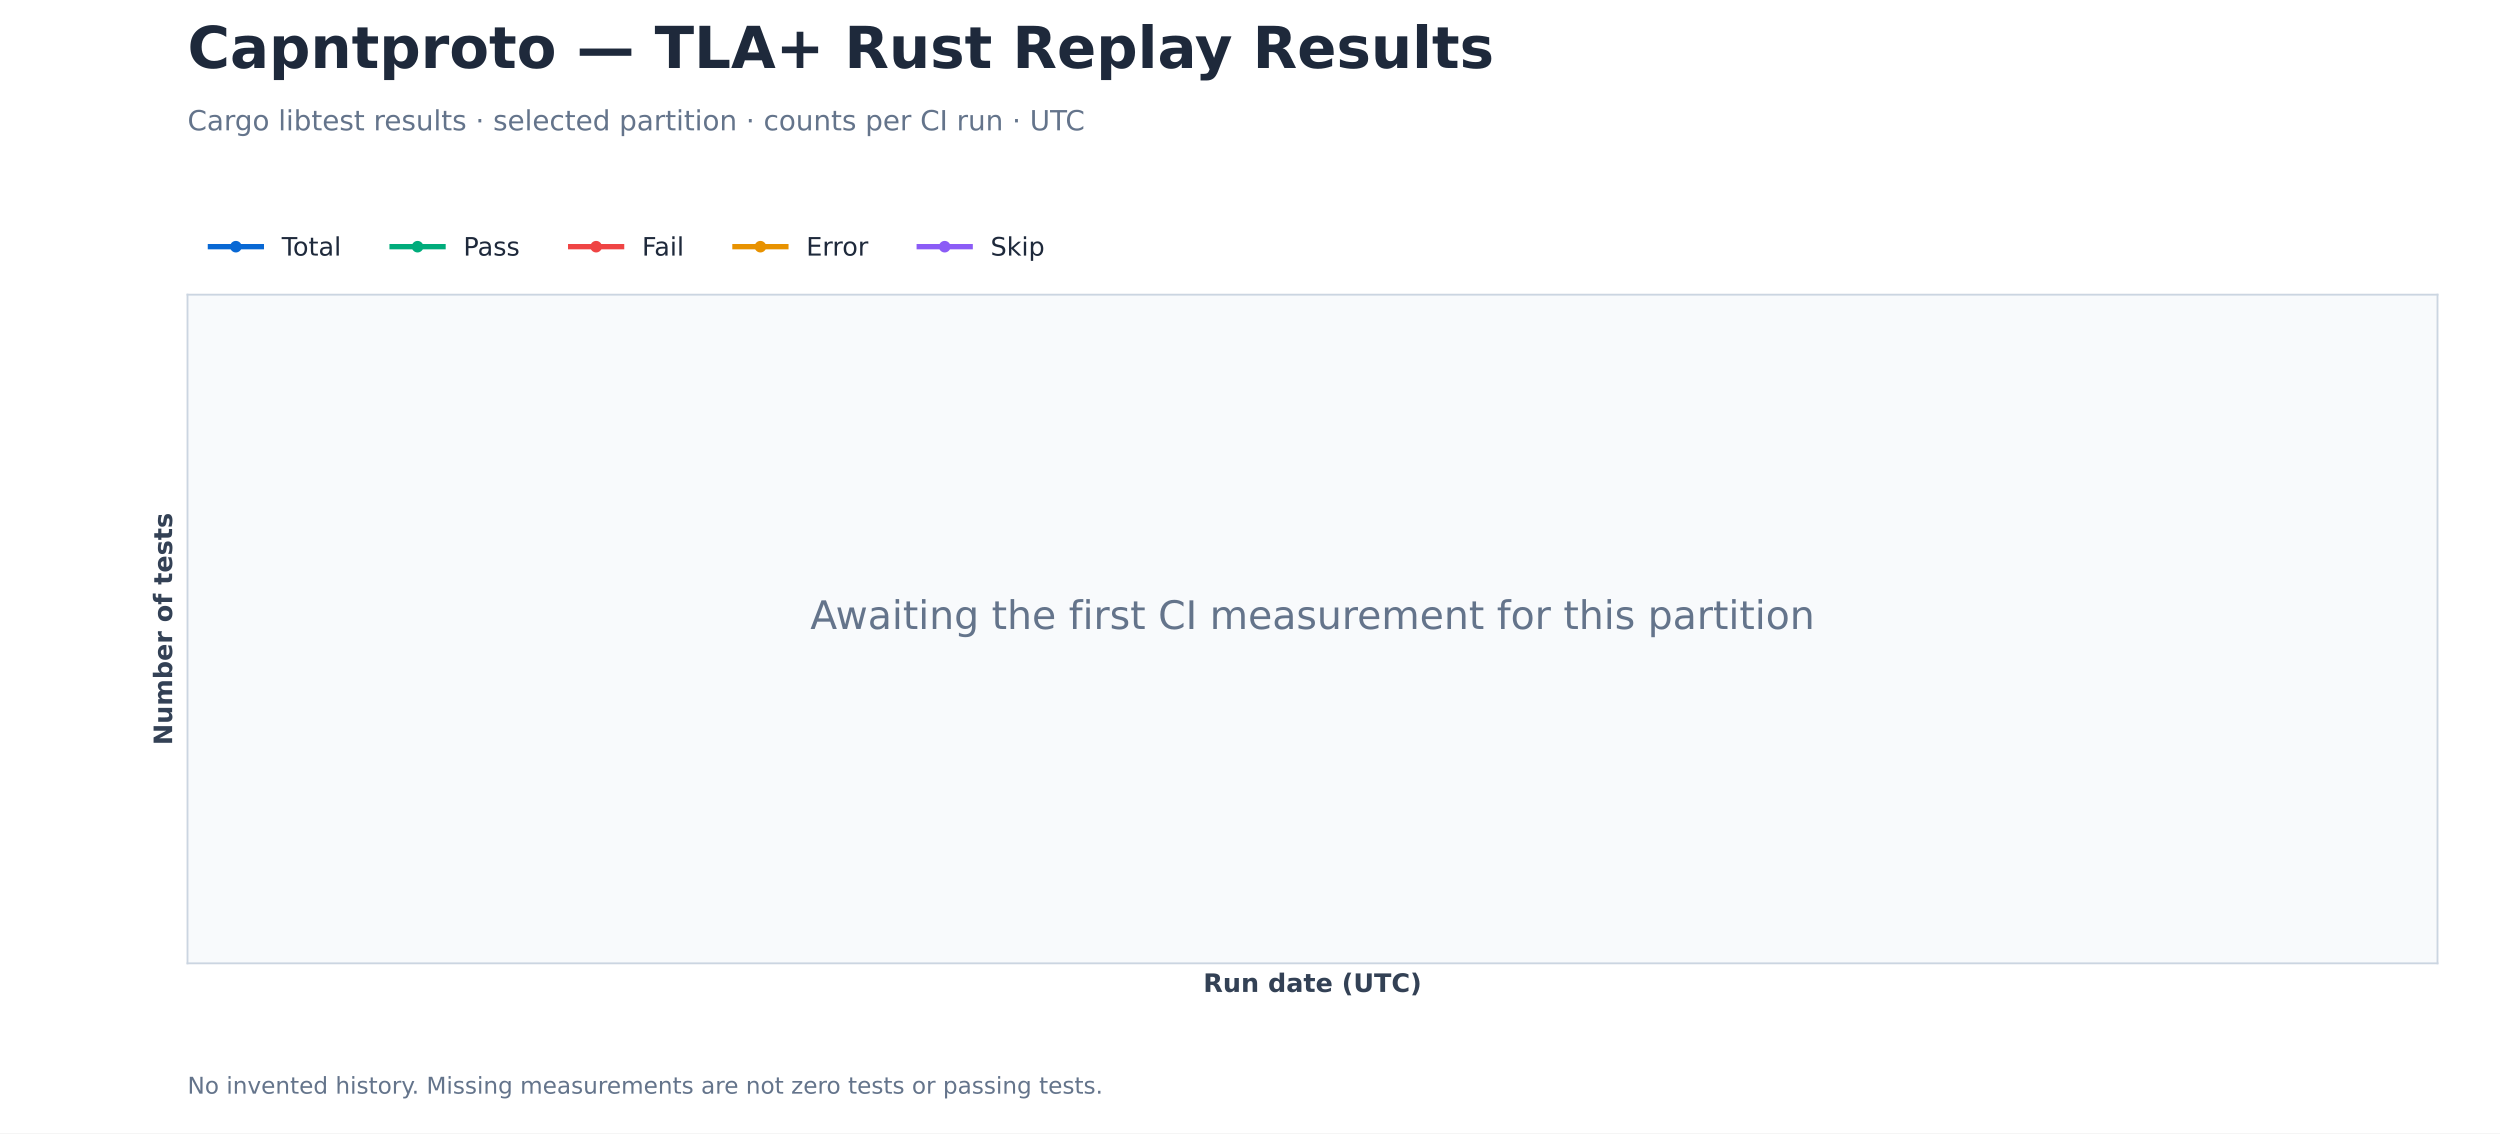
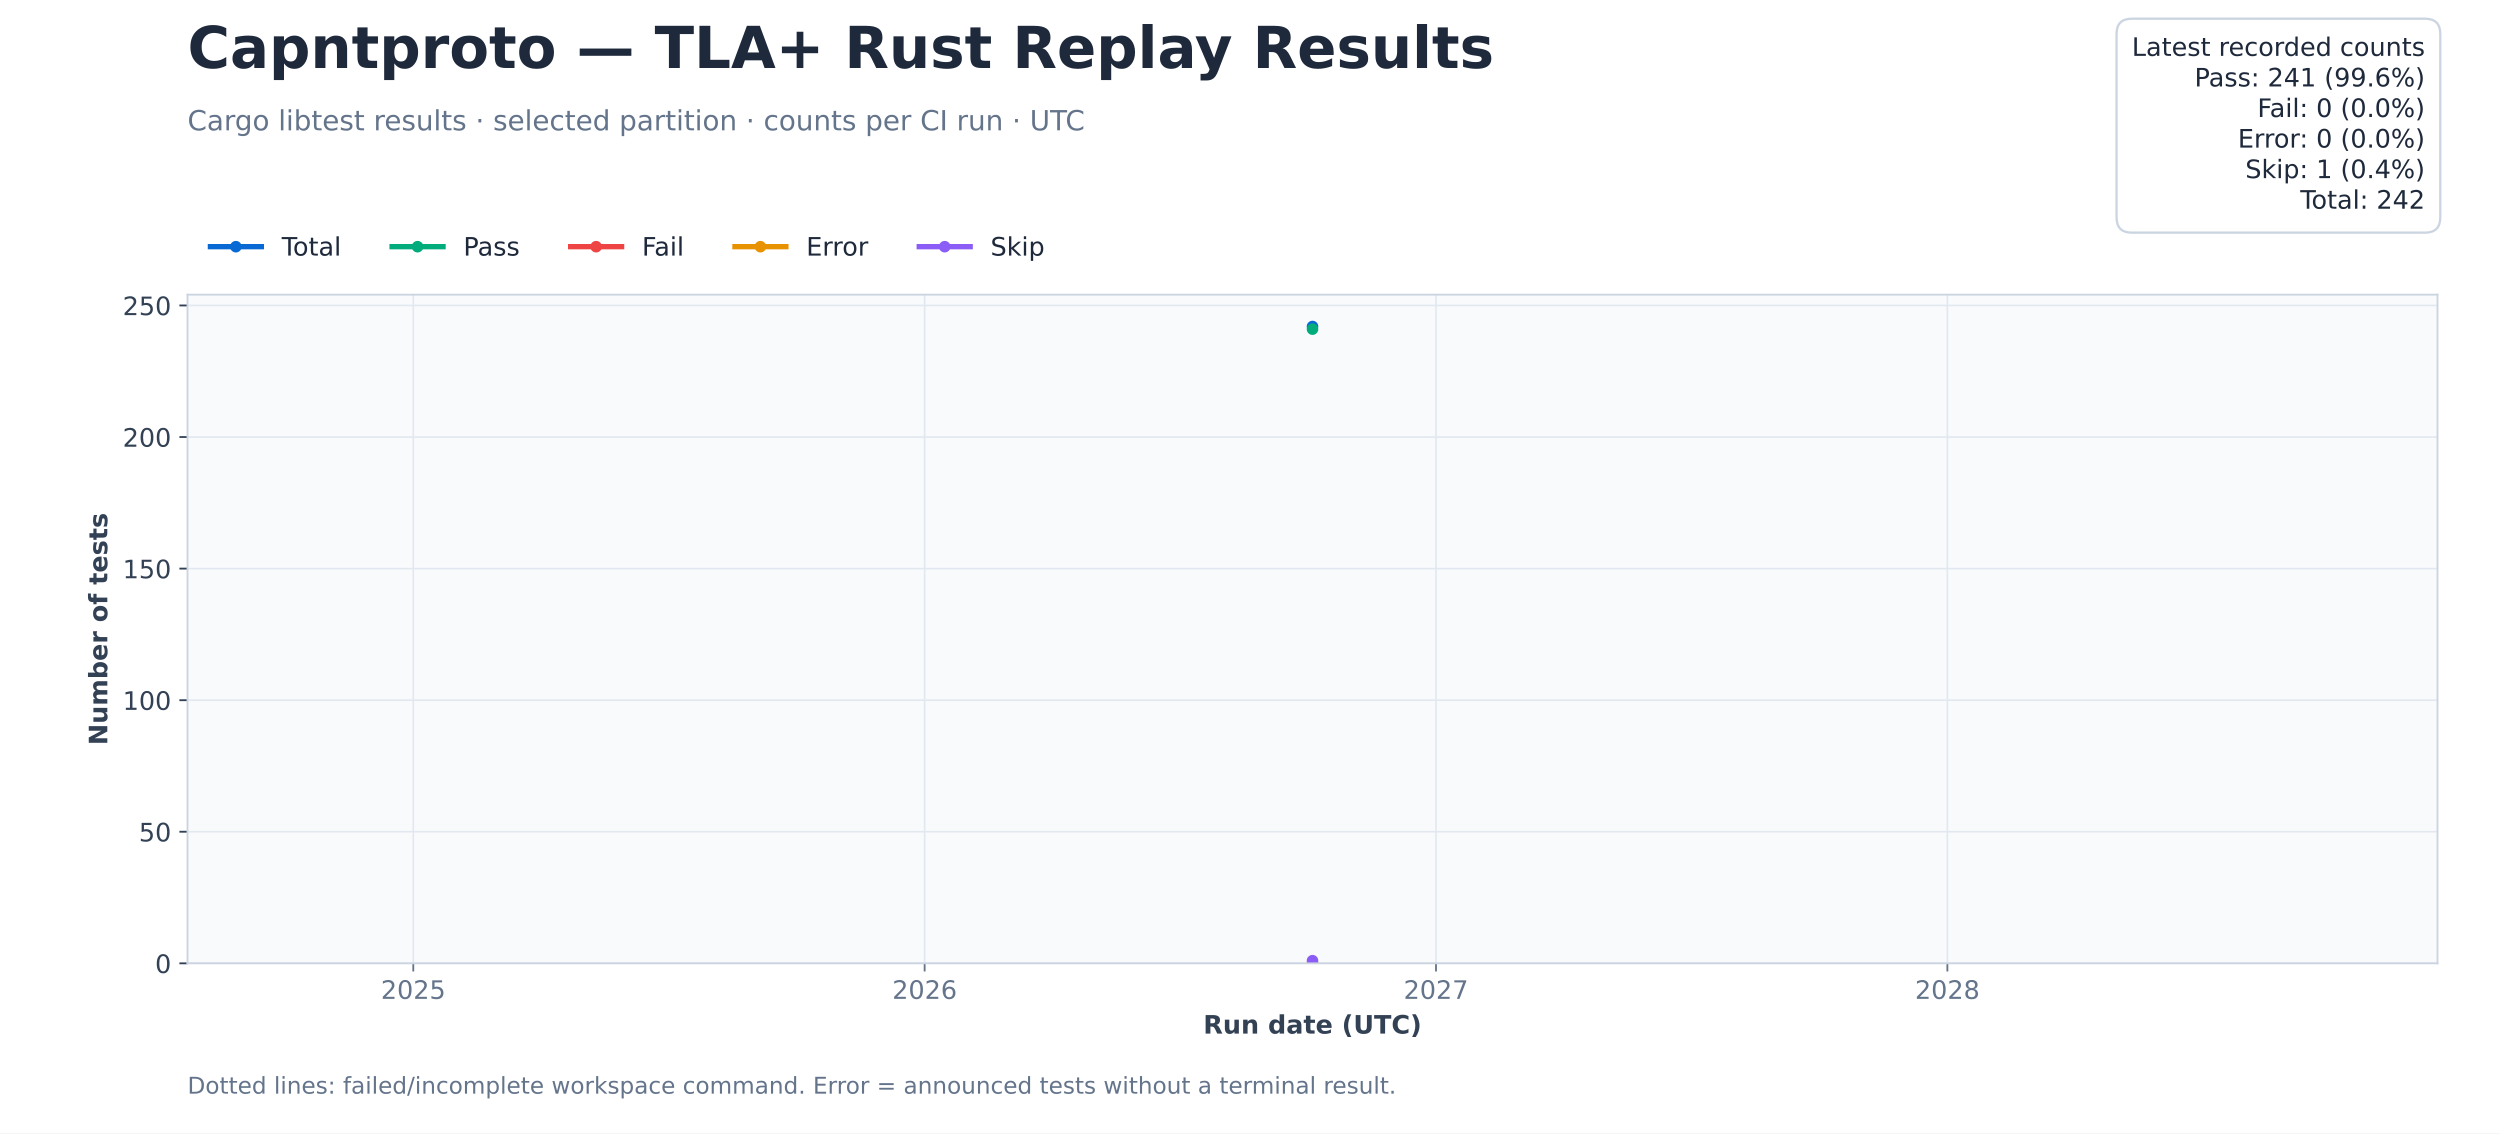
<svg xmlns="http://www.w3.org/2000/svg" xmlns:xlink="http://www.w3.org/1999/xlink" width="1080pt" height="489.6pt" viewBox="0 0 1080 489.6" version="1.1">
  <defs>
    <style type="text/css">*{stroke-linejoin: round; stroke-linecap: butt}</style>
  </defs>
  <g id="figure_1">
    <g id="patch_1">
      <path d="M 0 489.6 L 1080 489.6 L 1080 0 L 0 0 z " style="fill: #ffffff" />
    </g>
    <g id="axes_1">
      <g id="patch_2">
        <path d="M 81 416.16 L 1053 416.16 L 1053 127.296 L 81 127.296 z " style="fill: #f8fafc" />
      </g>
      <g id="matplotlib.axis_1">
-         <g id="text_1">
-           <text style="font-weight: 700; font-size: 11px; font-family: 'DejaVu Sans'; text-anchor: middle; fill: #334155" x="567" y="428.518" transform="rotate(-0 567 428.5183)">Run date (UTC)</text>
+         <g id="xtick_1">
+           <g id="line2d_1">
+             <path d="M 178.535 416.16 L 178.535 127.296 " clip-path="url(#p206239bbfb)" style="fill: none; stroke: #e2e8f0; stroke-width: 0.7; stroke-linecap: square" />
+           </g>
+           <g id="line2d_2">
+             <defs>
+               <path id="md0d3c5b989" d="M 0 0 L 0 3.5 " style="stroke: #64748b; stroke-width: 0.8" />
+             </defs>
+             <g>
+               <use xlink:href="#md0d3c5b989" x="178.535" y="416.16" style="fill: #64748b; stroke: #64748b; stroke-width: 0.8" />
+             </g>
+           </g>
+           <g id="text_1">
+             <text style="font-size: 11px; font-family: 'DejaVu Sans'; text-anchor: middle; fill: #64748b" x="178.535" y="431.517" transform="rotate(-0 178.5347 431.5174)">2025</text>
+           </g>
+         </g>
+         <g id="xtick_2">
+           <g id="line2d_3">
+             <path d="M 399.444 416.16 L 399.444 127.296 " clip-path="url(#p206239bbfb)" style="fill: none; stroke: #e2e8f0; stroke-width: 0.7; stroke-linecap: square" />
+           </g>
+           <g id="line2d_4">
+             <g>
+               <use xlink:href="#md0d3c5b989" x="399.444" y="416.16" style="fill: #64748b; stroke: #64748b; stroke-width: 0.8" />
+             </g>
+           </g>
+           <g id="text_2">
+             <text style="font-size: 11px; font-family: 'DejaVu Sans'; text-anchor: middle; fill: #64748b" x="399.444" y="431.517" transform="rotate(-0 399.4438 431.5174)">2026</text>
+           </g>
+         </g>
+         <g id="xtick_3">
+           <g id="line2d_5">
+             <path d="M 620.353 416.16 L 620.353 127.296 " clip-path="url(#p206239bbfb)" style="fill: none; stroke: #e2e8f0; stroke-width: 0.7; stroke-linecap: square" />
+           </g>
+           <g id="line2d_6">
+             <g>
+               <use xlink:href="#md0d3c5b989" x="620.353" y="416.16" style="fill: #64748b; stroke: #64748b; stroke-width: 0.8" />
+             </g>
+           </g>
+           <g id="text_3">
+             <text style="font-size: 11px; font-family: 'DejaVu Sans'; text-anchor: middle; fill: #64748b" x="620.353" y="431.517" transform="rotate(-0 620.3529 431.5174)">2027</text>
+           </g>
+         </g>
+         <g id="xtick_4">
+           <g id="line2d_7">
+             <path d="M 841.262 416.16 L 841.262 127.296 " clip-path="url(#p206239bbfb)" style="fill: none; stroke: #e2e8f0; stroke-width: 0.7; stroke-linecap: square" />
+           </g>
+           <g id="line2d_8">
+             <g>
+               <use xlink:href="#md0d3c5b989" x="841.262" y="416.16" style="fill: #64748b; stroke: #64748b; stroke-width: 0.8" />
+             </g>
+           </g>
+           <g id="text_4">
+             <text style="font-size: 11px; font-family: 'DejaVu Sans'; text-anchor: middle; fill: #64748b" x="841.262" y="431.517" transform="rotate(-0 841.262 431.5174)">2028</text>
+           </g>
+         </g>
+         <g id="text_5">
+           <text style="font-weight: 700; font-size: 11px; font-family: 'DejaVu Sans'; text-anchor: middle; fill: #334155" x="567" y="446.518" transform="rotate(-0 567 446.5183)">Run date (UTC)</text>
        </g>
      </g>
      <g id="matplotlib.axis_2">
-         <g id="text_2">
-           <text style="font-weight: 700; font-size: 11px; font-family: 'DejaVu Sans'; text-anchor: middle; fill: #334155" x="74.357" y="271.728" transform="rotate(-90 74.35742 271.728)">Number of tests</text>
-         </g>
-       </g>
-       <g id="line2d_1" />
-       <g id="line2d_2" />
-       <g id="line2d_3" />
-       <g id="line2d_4" />
-       <g id="line2d_5" />
+         <g id="ytick_1">
+           <g id="line2d_9">
+             <path d="M 81 416.16 L 1053 416.16 " clip-path="url(#p206239bbfb)" style="fill: none; stroke: #e2e8f0; stroke-width: 0.7; stroke-linecap: square" />
+           </g>
+           <g id="line2d_10">
+             <defs>
+               <path id="m27e6ce2fef" d="M 0 0 L -3.5 0 " style="stroke: #334155; stroke-width: 0.8" />
+             </defs>
+             <g>
+               <use xlink:href="#m27e6ce2fef" x="81" y="416.16" style="fill: #334155; stroke: #334155; stroke-width: 0.8" />
+             </g>
+           </g>
+           <g id="text_6">
+             <text style="font-size: 11px; font-family: 'DejaVu Sans'; text-anchor: end; fill: #334155" x="74" y="420.339" transform="rotate(-0 74 420.3387)">0</text>
+           </g>
+         </g>
+         <g id="ytick_2">
+           <g id="line2d_11">
+             <path d="M 81 359.319 L 1053 359.319 " clip-path="url(#p206239bbfb)" style="fill: none; stroke: #e2e8f0; stroke-width: 0.7; stroke-linecap: square" />
+           </g>
+           <g id="line2d_12">
+             <g>
+               <use xlink:href="#m27e6ce2fef" x="81" y="359.319" style="fill: #334155; stroke: #334155; stroke-width: 0.8" />
+             </g>
+           </g>
+           <g id="text_7">
+             <text style="font-size: 11px; font-family: 'DejaVu Sans'; text-anchor: end; fill: #334155" x="74" y="363.498" transform="rotate(-0 74 363.4981)">50</text>
+           </g>
+         </g>
+         <g id="ytick_3">
+           <g id="line2d_13">
+             <path d="M 81 302.479 L 1053 302.479 " clip-path="url(#p206239bbfb)" style="fill: none; stroke: #e2e8f0; stroke-width: 0.7; stroke-linecap: square" />
+           </g>
+           <g id="line2d_14">
+             <g>
+               <use xlink:href="#m27e6ce2fef" x="81" y="302.479" style="fill: #334155; stroke: #334155; stroke-width: 0.8" />
+             </g>
+           </g>
+           <g id="text_8">
+             <text style="font-size: 11px; font-family: 'DejaVu Sans'; text-anchor: end; fill: #334155" x="74" y="306.657" transform="rotate(-0 74 306.6575)">100</text>
+           </g>
+         </g>
+         <g id="ytick_4">
+           <g id="line2d_15">
+             <path d="M 81 245.638 L 1053 245.638 " clip-path="url(#p206239bbfb)" style="fill: none; stroke: #e2e8f0; stroke-width: 0.7; stroke-linecap: square" />
+           </g>
+           <g id="line2d_16">
+             <g>
+               <use xlink:href="#m27e6ce2fef" x="81" y="245.638" style="fill: #334155; stroke: #334155; stroke-width: 0.8" />
+             </g>
+           </g>
+           <g id="text_9">
+             <text style="font-size: 11px; font-family: 'DejaVu Sans'; text-anchor: end; fill: #334155" x="74" y="249.817" transform="rotate(-0 74 249.8169)">150</text>
+           </g>
+         </g>
+         <g id="ytick_5">
+           <g id="line2d_17">
+             <path d="M 81 188.798 L 1053 188.798 " clip-path="url(#p206239bbfb)" style="fill: none; stroke: #e2e8f0; stroke-width: 0.7; stroke-linecap: square" />
+           </g>
+           <g id="line2d_18">
+             <g>
+               <use xlink:href="#m27e6ce2fef" x="81" y="188.798" style="fill: #334155; stroke: #334155; stroke-width: 0.8" />
+             </g>
+           </g>
+           <g id="text_10">
+             <text style="font-size: 11px; font-family: 'DejaVu Sans'; text-anchor: end; fill: #334155" x="74" y="192.976" transform="rotate(-0 74 192.9763)">200</text>
+           </g>
+         </g>
+         <g id="ytick_6">
+           <g id="line2d_19">
+             <path d="M 81 131.957 L 1053 131.957 " clip-path="url(#p206239bbfb)" style="fill: none; stroke: #e2e8f0; stroke-width: 0.7; stroke-linecap: square" />
+           </g>
+           <g id="line2d_20">
+             <g>
+               <use xlink:href="#m27e6ce2fef" x="81" y="131.957" style="fill: #334155; stroke: #334155; stroke-width: 0.8" />
+             </g>
+           </g>
+           <g id="text_11">
+             <text style="font-size: 11px; font-family: 'DejaVu Sans'; text-anchor: end; fill: #334155" x="74" y="136.136" transform="rotate(-0 74 136.1356)">250</text>
+           </g>
+         </g>
+         <g id="text_12">
+           <text style="font-weight: 700; font-size: 11px; font-family: 'DejaVu Sans'; text-anchor: middle; fill: #334155" x="46.361" y="271.728" transform="rotate(-90 46.36117 271.728)">Number of tests</text>
+         </g>
+       </g>
+       <g id="line2d_21">
+         <path d="M 567 141.051 " clip-path="url(#p206239bbfb)" style="fill: none; stroke: #0868d4; stroke-width: 2.3; stroke-linecap: square" />
+         <defs>
+           <path id="m8b5f32f309" d="M 0 2 C 0.53 2 1.039 1.789 1.414 1.414 C 1.789 1.039 2 0.53 2 0 C 2 -0.53 1.789 -1.039 1.414 -1.414 C 1.039 -1.789 0.53 -2 0 -2 C -0.53 -2 -1.039 -1.789 -1.414 -1.414 C -1.789 -1.039 -2 -0.53 -2 0 C -2 0.53 -1.789 1.039 -1.414 1.414 C -1.039 1.789 -0.53 2 0 2 z " style="stroke: #0868d4" />
+         </defs>
+         <g clip-path="url(#p206239bbfb)">
+           <use xlink:href="#m8b5f32f309" x="567" y="141.051" style="fill: #0868d4; stroke: #0868d4" />
+         </g>
+       </g>
+       <g id="line2d_22">
+         <path d="M 567 142.188 " clip-path="url(#p206239bbfb)" style="fill: none; stroke: #00ac7b; stroke-width: 2.3; stroke-linecap: square" />
+         <defs>
+           <path id="m2eafe451bd" d="M 0 2 C 0.53 2 1.039 1.789 1.414 1.414 C 1.789 1.039 2 0.53 2 0 C 2 -0.53 1.789 -1.039 1.414 -1.414 C 1.039 -1.789 0.53 -2 0 -2 C -0.53 -2 -1.039 -1.789 -1.414 -1.414 C -1.789 -1.039 -2 -0.53 -2 0 C -2 0.53 -1.789 1.039 -1.414 1.414 C -1.039 1.789 -0.53 2 0 2 z " style="stroke: #00ac7b" />
+         </defs>
+         <g clip-path="url(#p206239bbfb)">
+           <use xlink:href="#m2eafe451bd" x="567" y="142.188" style="fill: #00ac7b; stroke: #00ac7b" />
+         </g>
+       </g>
+       <g id="line2d_23">
+         <path d="M 567 416.16 " clip-path="url(#p206239bbfb)" style="fill: none; stroke: #ef4444; stroke-width: 2.3; stroke-linecap: square" />
+         <defs>
+           <path id="m728b91193a" d="M 0 2 C 0.53 2 1.039 1.789 1.414 1.414 C 1.789 1.039 2 0.53 2 0 C 2 -0.53 1.789 -1.039 1.414 -1.414 C 1.039 -1.789 0.53 -2 0 -2 C -0.53 -2 -1.039 -1.789 -1.414 -1.414 C -1.789 -1.039 -2 -0.53 -2 0 C -2 0.53 -1.789 1.039 -1.414 1.414 C -1.039 1.789 -0.53 2 0 2 z " style="stroke: #ef4444" />
+         </defs>
+         <g clip-path="url(#p206239bbfb)">
+           <use xlink:href="#m728b91193a" x="567" y="416.16" style="fill: #ef4444; stroke: #ef4444" />
+         </g>
+       </g>
+       <g id="line2d_24">
+         <path d="M 567 416.16 " clip-path="url(#p206239bbfb)" style="fill: none; stroke: #e89200; stroke-width: 2.3; stroke-linecap: square" />
+         <defs>
+           <path id="m0fdd77d4a7" d="M 0 2 C 0.53 2 1.039 1.789 1.414 1.414 C 1.789 1.039 2 0.53 2 0 C 2 -0.53 1.789 -1.039 1.414 -1.414 C 1.039 -1.789 0.53 -2 0 -2 C -0.53 -2 -1.039 -1.789 -1.414 -1.414 C -1.789 -1.039 -2 -0.53 -2 0 C -2 0.53 -1.789 1.039 -1.414 1.414 C -1.039 1.789 -0.53 2 0 2 z " style="stroke: #e89200" />
+         </defs>
+         <g clip-path="url(#p206239bbfb)">
+           <use xlink:href="#m0fdd77d4a7" x="567" y="416.16" style="fill: #e89200; stroke: #e89200" />
+         </g>
+       </g>
+       <g id="line2d_25">
+         <path d="M 567 415.023 " clip-path="url(#p206239bbfb)" style="fill: none; stroke: #8b5cf6; stroke-width: 2.3; stroke-linecap: square" />
+         <defs>
+           <path id="m815d9a53f7" d="M 0 2 C 0.53 2 1.039 1.789 1.414 1.414 C 1.789 1.039 2 0.53 2 0 C 2 -0.53 1.789 -1.039 1.414 -1.414 C 1.039 -1.789 0.53 -2 0 -2 C -0.53 -2 -1.039 -1.789 -1.414 -1.414 C -1.789 -1.039 -2 -0.53 -2 0 C -2 0.53 -1.789 1.039 -1.414 1.414 C -1.039 1.789 -0.53 2 0 2 z " style="stroke: #8b5cf6" />
+         </defs>
+         <g clip-path="url(#p206239bbfb)">
+           <use xlink:href="#m815d9a53f7" x="567" y="415.023" style="fill: #8b5cf6; stroke: #8b5cf6" />
+         </g>
+       </g>
      <g id="patch_3">
        <path d="M 81 416.16 L 81 127.296 " style="fill: none; stroke: #cbd5e1; stroke-width: 0.8; stroke-linejoin: miter; stroke-linecap: square" />
      </g>
      <g id="patch_4">
        <path d="M 1053 416.16 L 1053 127.296 " style="fill: none; stroke: #cbd5e1; stroke-width: 0.8; stroke-linejoin: miter; stroke-linecap: square" />
      </g>
      <g id="patch_5">
        <path d="M 81 416.16 L 1053 416.16 " style="fill: none; stroke: #cbd5e1; stroke-width: 0.8; stroke-linejoin: miter; stroke-linecap: square" />
      </g>
      <g id="patch_6">
        <path d="M 81 127.296 L 1053 127.296 " style="fill: none; stroke: #cbd5e1; stroke-width: 0.8; stroke-linejoin: miter; stroke-linecap: square" />
      </g>
-       <g id="text_3">
-         <text style="font-size: 17px; font-family: 'DejaVu Sans'; text-anchor: middle; fill: #64748b" x="567" y="271.728" transform="rotate(-0 567 271.728)">Awaiting the first CI measurement for this partition</text>
-       </g>
      <g id="legend_1">
-         <g id="line2d_6">
+         <g id="line2d_26">
          <path d="M 90.9 106.57 L 101.9 106.57 L 112.9 106.57 " style="fill: none; stroke: #0868d4; stroke-width: 2.3; stroke-linecap: square" />
-           <defs>
-             <path id="m8b5f32f309" d="M 0 2 C 0.53 2 1.039 1.789 1.414 1.414 C 1.789 1.039 2 0.53 2 0 C 2 -0.53 1.789 -1.039 1.414 -1.414 C 1.039 -1.789 0.53 -2 0 -2 C -0.53 -2 -1.039 -1.789 -1.414 -1.414 C -1.789 -1.039 -2 -0.53 -2 0 C -2 0.53 -1.789 1.039 -1.414 1.414 C -1.039 1.789 -0.53 2 0 2 z " style="stroke: #0868d4" />
-           </defs>
          <g>
            <use xlink:href="#m8b5f32f309" x="101.9" y="106.57" style="fill: #0868d4; stroke: #0868d4" />
          </g>
        </g>
-         <g id="text_4">
+         <g id="text_13">
          <text style="font-size: 11px; font-family: 'DejaVu Sans'; text-anchor: start; fill: #1e293b" x="121.7" y="110.42" transform="rotate(-0 121.7 110.4205)">Total</text>
        </g>
-         <g id="line2d_7">
+         <g id="line2d_27">
          <path d="M 169.39 106.57 L 180.39 106.57 L 191.39 106.57 " style="fill: none; stroke: #00ac7b; stroke-width: 2.3; stroke-linecap: square" />
-           <defs>
-             <path id="m2eafe451bd" d="M 0 2 C 0.53 2 1.039 1.789 1.414 1.414 C 1.789 1.039 2 0.53 2 0 C 2 -0.53 1.789 -1.039 1.414 -1.414 C 1.039 -1.789 0.53 -2 0 -2 C -0.53 -2 -1.039 -1.789 -1.414 -1.414 C -1.789 -1.039 -2 -0.53 -2 0 C -2 0.53 -1.789 1.039 -1.414 1.414 C -1.039 1.789 -0.53 2 0 2 z " style="stroke: #00ac7b" />
-           </defs>
          <g>
            <use xlink:href="#m2eafe451bd" x="180.39" y="106.57" style="fill: #00ac7b; stroke: #00ac7b" />
          </g>
        </g>
-         <g id="text_5">
+         <g id="text_14">
          <text style="font-size: 11px; font-family: 'DejaVu Sans'; text-anchor: start; fill: #1e293b" x="200.19" y="110.42" transform="rotate(-0 200.1902 110.4205)">Pass</text>
        </g>
-         <g id="line2d_8">
+         <g id="line2d_28">
          <path d="M 246.531 106.57 L 257.531 106.57 L 268.531 106.57 " style="fill: none; stroke: #ef4444; stroke-width: 2.3; stroke-linecap: square" />
-           <defs>
-             <path id="m728b91193a" d="M 0 2 C 0.53 2 1.039 1.789 1.414 1.414 C 1.789 1.039 2 0.53 2 0 C 2 -0.53 1.789 -1.039 1.414 -1.414 C 1.039 -1.789 0.53 -2 0 -2 C -0.53 -2 -1.039 -1.789 -1.414 -1.414 C -1.789 -1.039 -2 -0.53 -2 0 C -2 0.53 -1.789 1.039 -1.414 1.414 C -1.039 1.789 -0.53 2 0 2 z " style="stroke: #ef4444" />
-           </defs>
          <g>
            <use xlink:href="#m728b91193a" x="257.531" y="106.57" style="fill: #ef4444; stroke: #ef4444" />
          </g>
        </g>
-         <g id="text_6">
+         <g id="text_15">
          <text style="font-size: 11px; font-family: 'DejaVu Sans'; text-anchor: start; fill: #1e293b" x="277.331" y="110.42" transform="rotate(-0 277.3311 110.4205)">Fail</text>
        </g>
-         <g id="line2d_9">
+         <g id="line2d_29">
          <path d="M 317.502 106.57 L 328.502 106.57 L 339.502 106.57 " style="fill: none; stroke: #e89200; stroke-width: 2.3; stroke-linecap: square" />
-           <defs>
-             <path id="m0fdd77d4a7" d="M 0 2 C 0.53 2 1.039 1.789 1.414 1.414 C 1.789 1.039 2 0.53 2 0 C 2 -0.53 1.789 -1.039 1.414 -1.414 C 1.039 -1.789 0.53 -2 0 -2 C -0.53 -2 -1.039 -1.789 -1.414 -1.414 C -1.789 -1.039 -2 -0.53 -2 0 C -2 0.53 -1.789 1.039 -1.414 1.414 C -1.039 1.789 -0.53 2 0 2 z " style="stroke: #e89200" />
-           </defs>
          <g>
            <use xlink:href="#m0fdd77d4a7" x="328.502" y="106.57" style="fill: #e89200; stroke: #e89200" />
          </g>
        </g>
-         <g id="text_7">
+         <g id="text_16">
          <text style="font-size: 11px; font-family: 'DejaVu Sans'; text-anchor: start; fill: #1e293b" x="348.302" y="110.42" transform="rotate(-0 348.3017 110.4205)">Error</text>
        </g>
-         <g id="line2d_10">
+         <g id="line2d_30">
          <path d="M 397.114 106.57 L 408.114 106.57 L 419.114 106.57 " style="fill: none; stroke: #8b5cf6; stroke-width: 2.3; stroke-linecap: square" />
-           <defs>
-             <path id="m815d9a53f7" d="M 0 2 C 0.53 2 1.039 1.789 1.414 1.414 C 1.789 1.039 2 0.53 2 0 C 2 -0.53 1.789 -1.039 1.414 -1.414 C 1.039 -1.789 0.53 -2 0 -2 C -0.53 -2 -1.039 -1.789 -1.414 -1.414 C -1.789 -1.039 -2 -0.53 -2 0 C -2 0.53 -1.789 1.039 -1.414 1.414 C -1.039 1.789 -0.53 2 0 2 z " style="stroke: #8b5cf6" />
-           </defs>
          <g>
            <use xlink:href="#m815d9a53f7" x="408.114" y="106.57" style="fill: #8b5cf6; stroke: #8b5cf6" />
          </g>
        </g>
-         <g id="text_8">
+         <g id="text_17">
          <text style="font-size: 11px; font-family: 'DejaVu Sans'; text-anchor: start; fill: #1e293b" x="427.914" y="110.42" transform="rotate(-0 427.9142 110.4205)">Skip</text>
        </g>
      </g>
    </g>
-     <g id="text_9">
+     <g id="text_18">
      <text style="font-weight: 700; font-size: 25px; font-family: 'DejaVu Sans'; text-anchor: start; fill: #1e293b" x="81" y="29.376" transform="rotate(-0 81 29.376)">Capntproto — TLA+ Rust Replay Results</text>
    </g>
-     <g id="text_10">
+     <g id="text_19">
      <text style="font-size: 12px; font-family: 'DejaVu Sans'; text-anchor: start; fill: #64748b" x="81" y="56.304" transform="rotate(-0 81 56.304)">Cargo libtest results · selected partition · counts per CI run · UTC</text>
    </g>
-     <g id="text_11">
-       <text style="font-size: 10px; font-family: 'DejaVu Sans'; text-anchor: start; fill: #64748b" x="81" y="472.464" transform="rotate(-0 81 472.464)">No invented history. Missing measurements are not zero tests or passing tests.</text>
+     <g id="text_20">
+       <g id="patch_7">
+         <path d="M 920.959 100.504 L 1047.6 100.504 Q 1054.2 100.504 1054.2 93.904 L 1054.2 14.688 Q 1054.2 8.088 1047.6 8.088 L 920.959 8.088 Q 914.359 8.088 914.359 14.688 L 914.359 93.904 Q 914.359 100.504 920.959 100.504 z " style="fill: #ffffff; stroke: #cbd5e1; stroke-linejoin: miter" />
+       </g>
+       <text style="font-size: 11px; font-family: 'DejaVu Sans'; fill: #1e293b" transform="translate(920.9591 24.14736)">Latest recorded counts</text>
+       <text style="font-size: 11px; font-family: 'DejaVu Sans'; fill: #1e293b" transform="translate(948.038 37.3495)">Pass: 241 (99.6%)</text>
+       <text style="font-size: 11px; font-family: 'DejaVu Sans'; fill: #1e293b" transform="translate(975.2045 50.55251)">Fail: 0 (0.0%)</text>
+       <text style="font-size: 11px; font-family: 'DejaVu Sans'; fill: #1e293b" transform="translate(966.7552 63.75466)">Error: 0 (0.0%)</text>
+       <text style="font-size: 11px; font-family: 'DejaVu Sans'; fill: #1e293b" transform="translate(969.983 76.95767)">Skip: 1 (0.4%)</text>
+       <text style="font-size: 11px; font-family: 'DejaVu Sans'; fill: #1e293b" transform="translate(993.712 90.16068)">Total: 242</text>
+     </g>
+     <g id="text_21">
+       <text style="font-size: 10px; font-family: 'DejaVu Sans'; text-anchor: start; fill: #64748b" x="81" y="472.464" transform="rotate(-0 81 472.464)">Dotted lines: failed/incomplete workspace command. Error = announced tests without a terminal result.</text>
    </g>
  </g>
+   <defs>
+     <clipPath id="p206239bbfb">
+       <rect x="81" y="127.296" width="972" height="288.864" />
+     </clipPath>
+   </defs>
</svg>
